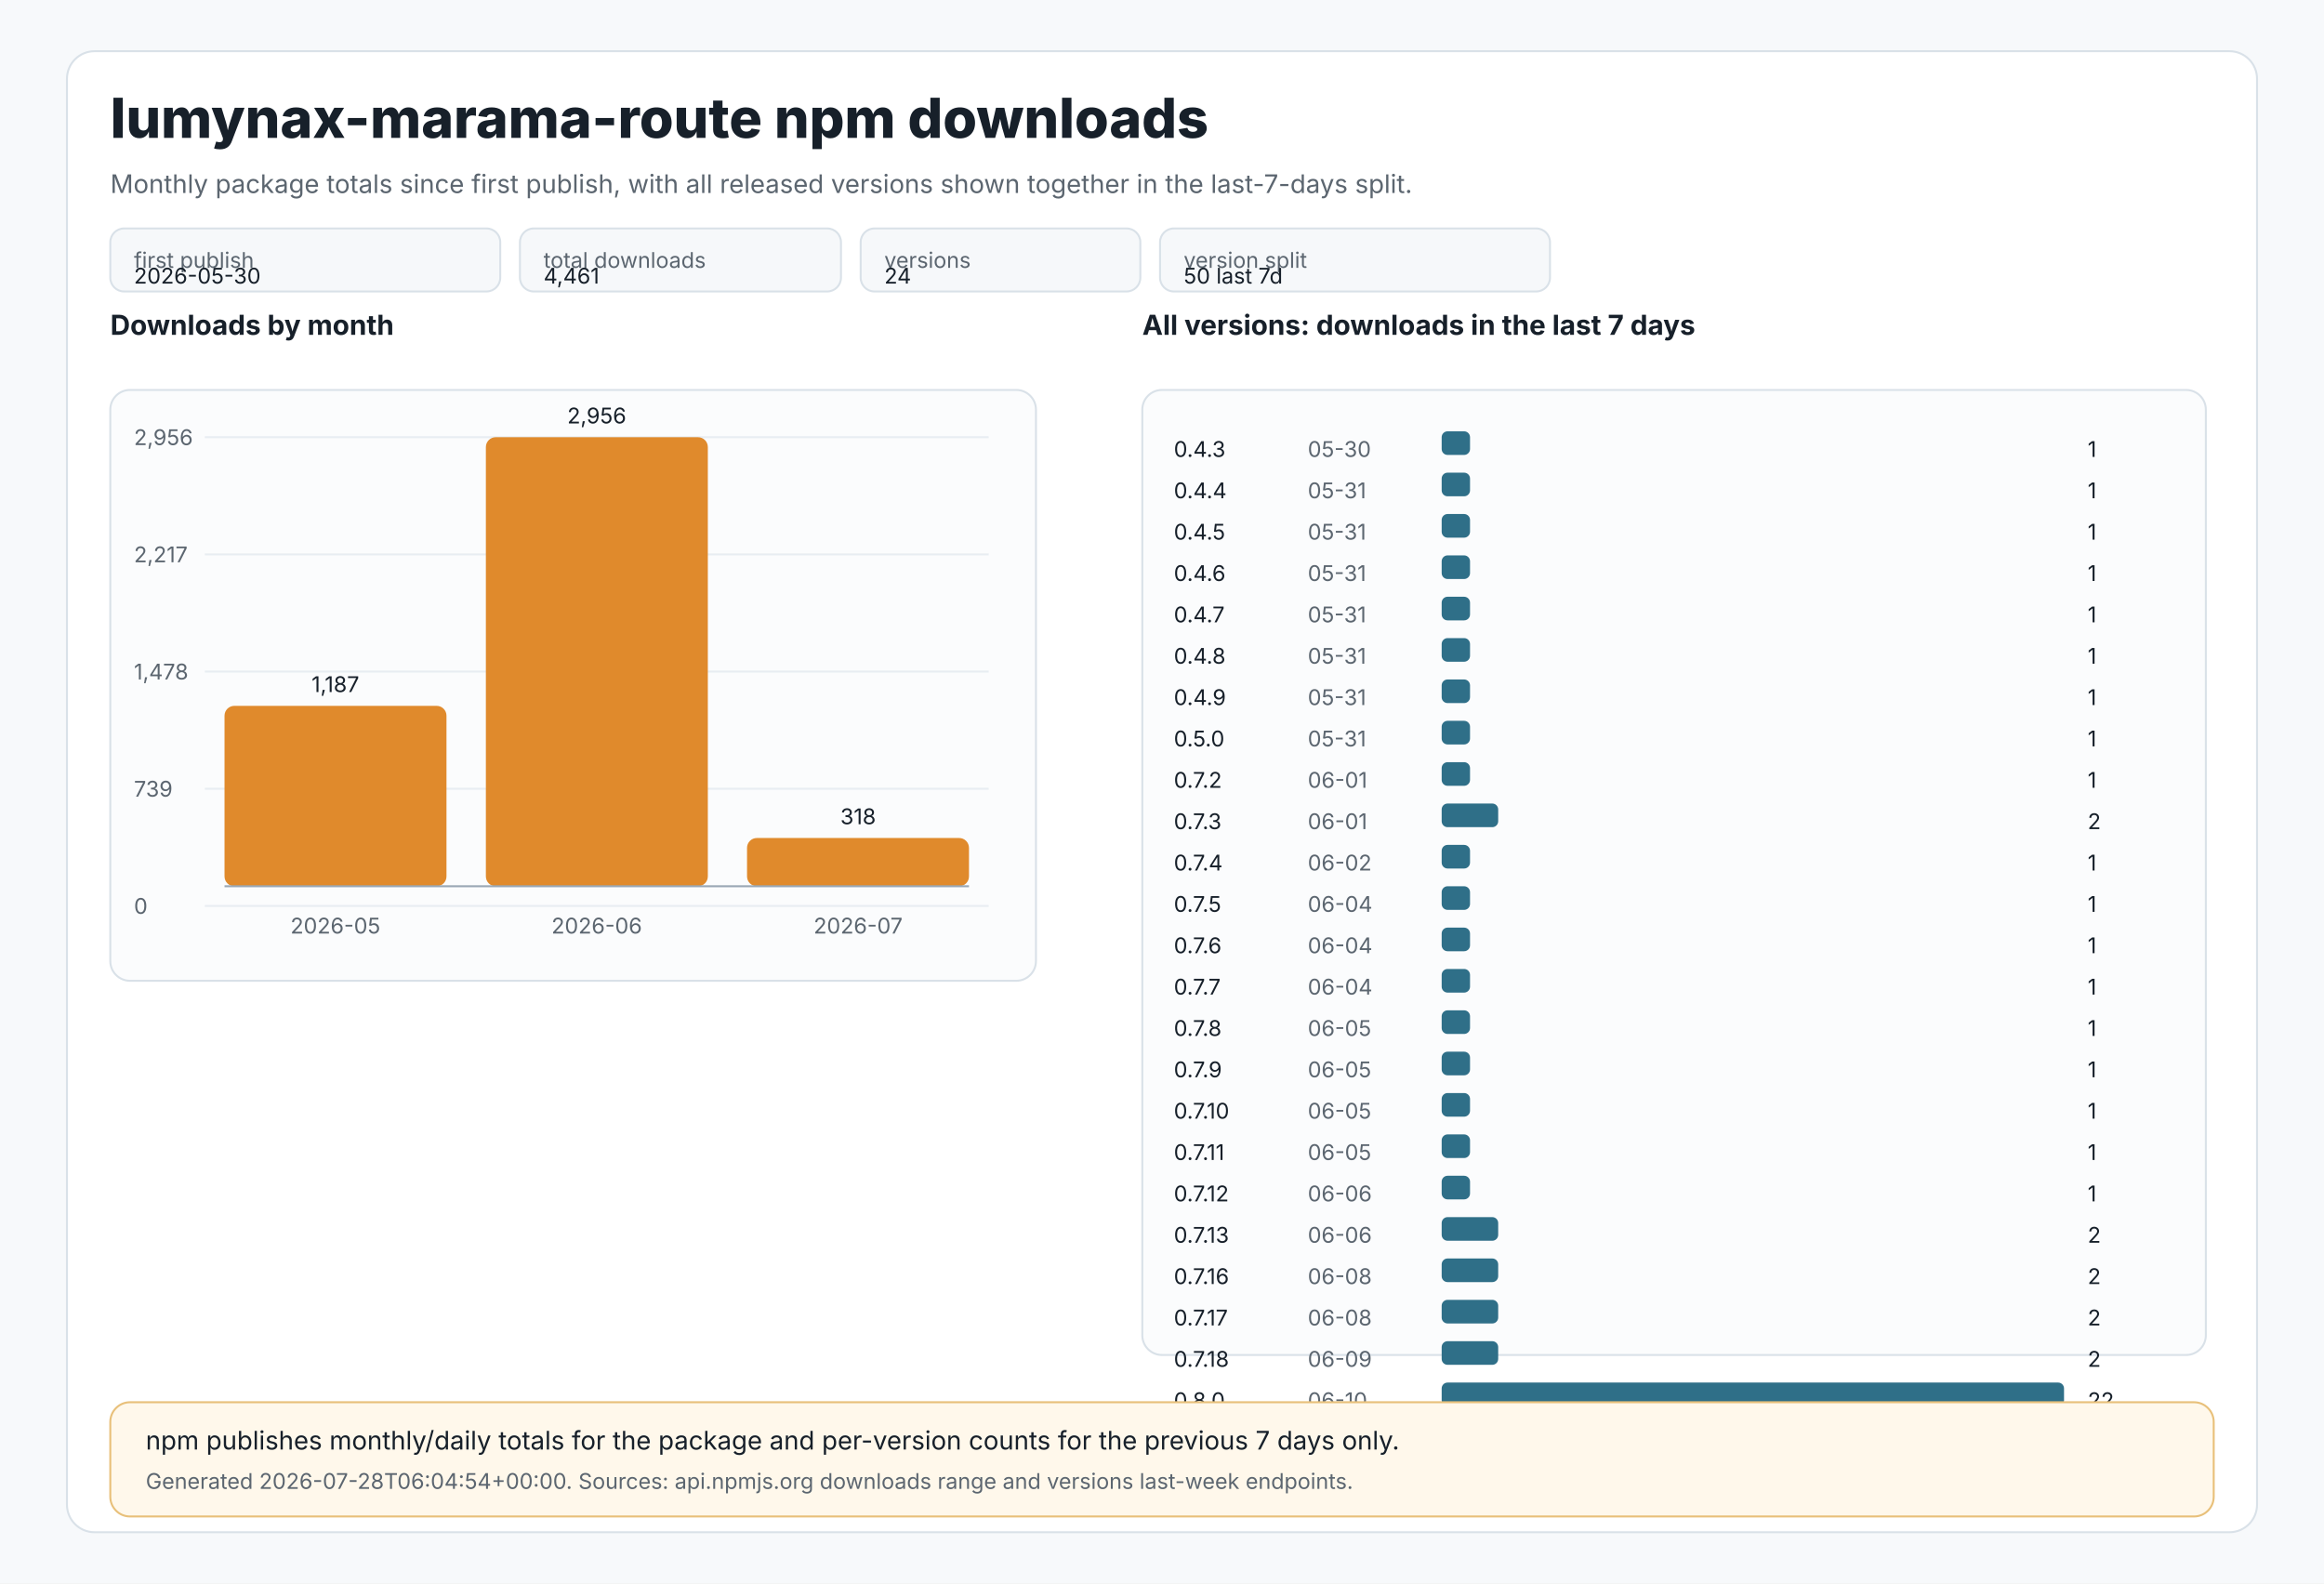
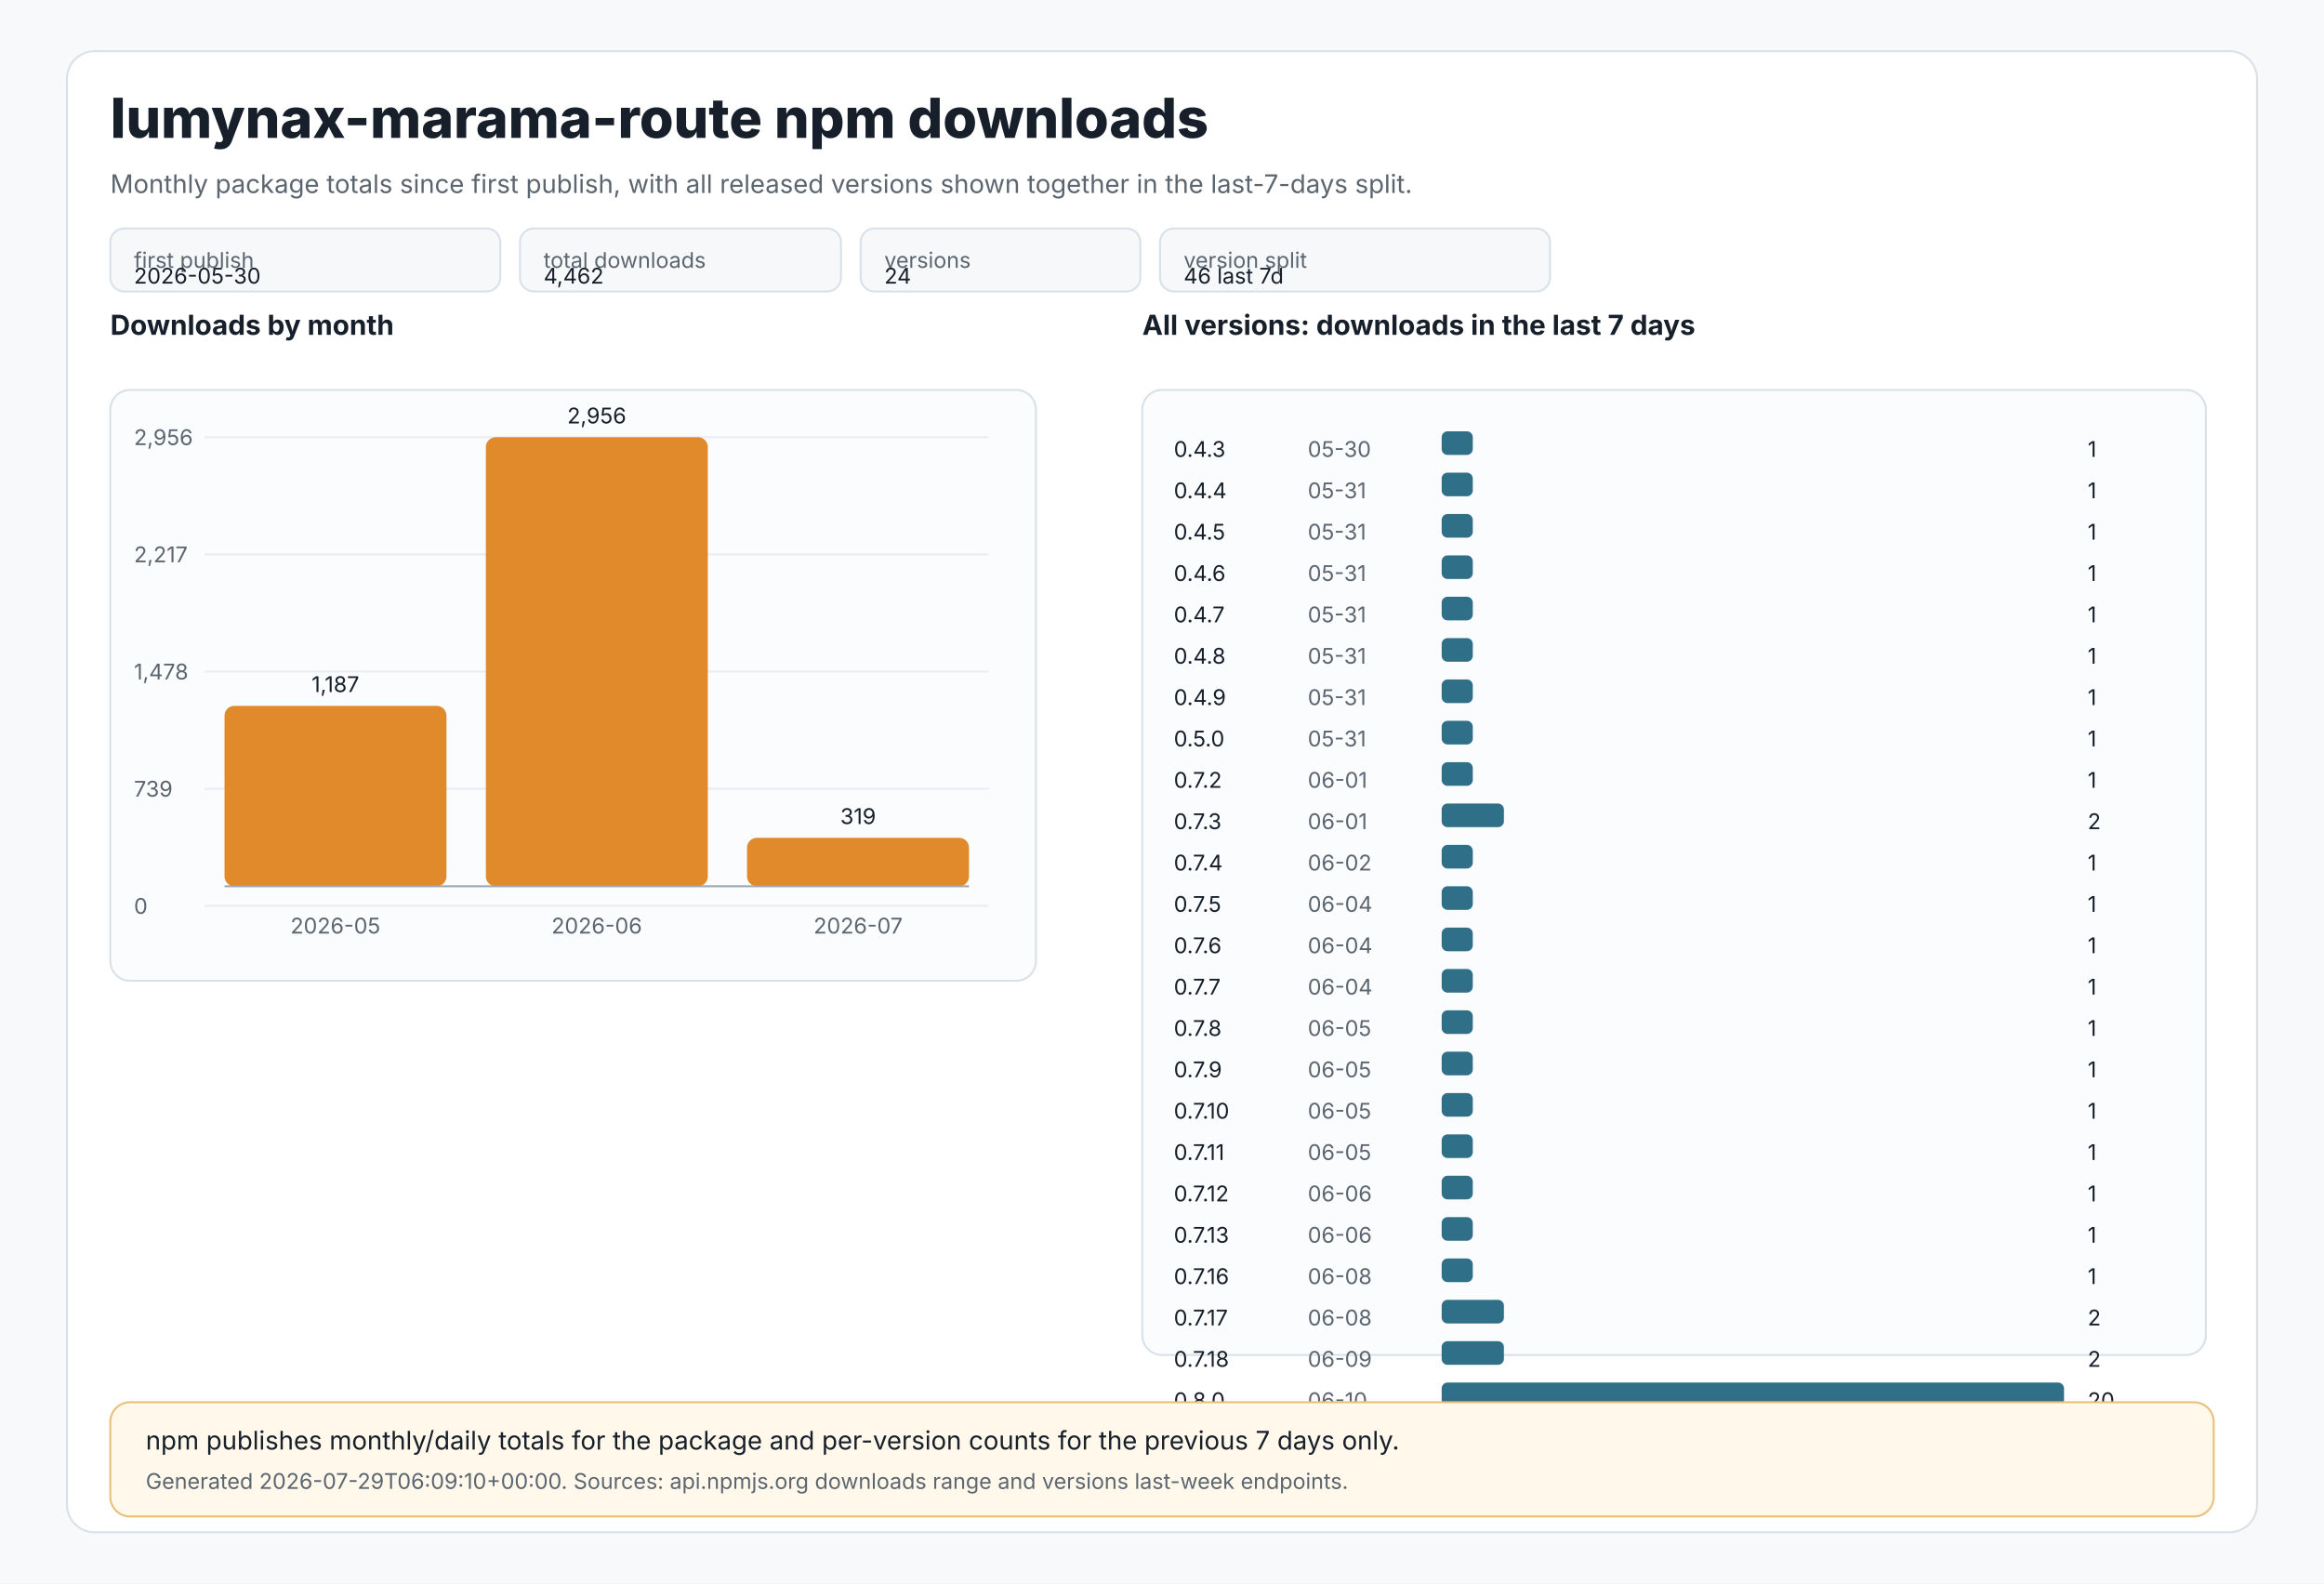
<svg xmlns="http://www.w3.org/2000/svg" width="1180" height="804" viewBox="0 0 1180 804" role="img" aria-labelledby="title desc">
  <style>
text{font-family:Inter,Segoe UI,Arial,sans-serif;fill:#17202a}
.muted{fill:#5c6670}.tiny{font-size:11px}.small{font-size:13px}.label{font-size:14px;font-weight:650}.title{font-size:28px;font-weight:800}
.panel{fill:#ffffff;stroke:#d9e1e8;stroke-width:1}.grid{stroke:#e8edf2;stroke-width:1}.axis{stroke:#9aa8b5;stroke-width:1}
.bar{fill:#e08a2c}.bar2{fill:#2f6f88}.chip{fill:#f6f8fa;stroke:#d9e1e8;stroke-width:1}.note{fill:#fff8eb;stroke:#e8c07a;stroke-width:1}
</style>
  <rect x="0" y="0" width="1180" height="804" fill="#f7f9fb" />
  <rect x="34" y="26" width="1112" height="752" rx="14" class="panel" />
  <text x="56" y="70" class="title">lumynax-marama-route npm downloads</text>
  <text x="56" y="98" class="muted small">Monthly package totals since first publish, with all released versions shown together in the last-7-days split.</text>
  <rect x="56" y="116" width="198" height="32" rx="7" class="chip" />
  <text x="68" y="136" class="tiny muted">first publish</text>
  <text x="68" y="144" class="tiny">2026-05-30</text>
  <rect x="264" y="116" width="163" height="32" rx="7" class="chip" />
  <text x="276" y="136" class="tiny muted">total downloads</text>
-   <text x="276" y="144" class="tiny">4,461</text>
+   <text x="276" y="144" class="tiny">4,462</text>
  <rect x="437" y="116" width="142" height="32" rx="7" class="chip" />
  <text x="449" y="136" class="tiny muted">versions</text>
  <text x="449" y="144" class="tiny">24</text>
  <rect x="589" y="116" width="198" height="32" rx="7" class="chip" />
  <text x="601" y="136" class="tiny muted">version split</text>
-   <text x="601" y="144" class="tiny">50 last 7d</text>
+   <text x="601" y="144" class="tiny">46 last 7d</text>
  <text x="56" y="170" class="label">Downloads by month</text>
  <rect x="56" y="198" width="470" height="300" rx="10" fill="#fbfcfd" stroke="#d9e1e8" />
  <line x1="104" y1="222.0" x2="502" y2="222.0" class="grid" />
  <text x="68" y="226.0" class="tiny muted">2,956</text>
  <line x1="104" y1="281.5" x2="502" y2="281.5" class="grid" />
  <text x="68" y="285.5" class="tiny muted">2,217</text>
  <line x1="104" y1="341.0" x2="502" y2="341.0" class="grid" />
  <text x="68" y="345.0" class="tiny muted">1,478</text>
  <line x1="104" y1="400.5" x2="502" y2="400.5" class="grid" />
  <text x="68" y="404.5" class="tiny muted">739</text>
  <line x1="104" y1="460.0" x2="502" y2="460.0" class="grid" />
  <text x="68" y="464.0" class="tiny muted">0</text>
  <rect x="114.0" y="358.4" width="112.7" height="91.6" rx="5" class="bar" />
  <text x="170.3" y="351.4" text-anchor="middle" class="tiny">1,187</text>
  <text x="170.3" y="474" text-anchor="middle" class="tiny muted">2026-05</text>
  <rect x="246.7" y="222.0" width="112.7" height="228.0" rx="5" class="bar" />
  <text x="303.0" y="215.0" text-anchor="middle" class="tiny">2,956</text>
  <text x="303.0" y="474" text-anchor="middle" class="tiny muted">2026-06</text>
-   <rect x="379.3" y="425.5" width="112.7" height="24.5" rx="5" class="bar" />
-   <text x="435.7" y="418.5" text-anchor="middle" class="tiny">318</text>
+   <rect x="379.3" y="425.4" width="112.7" height="24.6" rx="5" class="bar" />
+   <text x="435.7" y="418.4" text-anchor="middle" class="tiny">319</text>
  <text x="435.7" y="474" text-anchor="middle" class="tiny muted">2026-07</text>
  <line x1="114" y1="450" x2="492" y2="450" class="axis" />
  <text x="580" y="170" class="label">All versions: downloads in the last 7 days</text>
  <rect x="580" y="198" width="540" height="490" rx="10" fill="#fbfcfd" stroke="#d9e1e8" />
  <text x="596" y="232" class="tiny">0.4.3</text>
  <text x="664" y="232" class="tiny muted">05-30</text>
-   <rect x="732" y="219" width="14.4" height="12" rx="3" class="bar2" />
+   <rect x="732" y="219" width="15.8" height="12" rx="3" class="bar2" />
  <text x="1060" y="232" class="tiny">1</text>
  <text x="596" y="253" class="tiny">0.4.4</text>
  <text x="664" y="253" class="tiny muted">05-31</text>
-   <rect x="732" y="240" width="14.4" height="12" rx="3" class="bar2" />
+   <rect x="732" y="240" width="15.8" height="12" rx="3" class="bar2" />
  <text x="1060" y="253" class="tiny">1</text>
  <text x="596" y="274" class="tiny">0.4.5</text>
  <text x="664" y="274" class="tiny muted">05-31</text>
-   <rect x="732" y="261" width="14.4" height="12" rx="3" class="bar2" />
+   <rect x="732" y="261" width="15.8" height="12" rx="3" class="bar2" />
  <text x="1060" y="274" class="tiny">1</text>
  <text x="596" y="295" class="tiny">0.4.6</text>
  <text x="664" y="295" class="tiny muted">05-31</text>
-   <rect x="732" y="282" width="14.4" height="12" rx="3" class="bar2" />
+   <rect x="732" y="282" width="15.8" height="12" rx="3" class="bar2" />
  <text x="1060" y="295" class="tiny">1</text>
  <text x="596" y="316" class="tiny">0.4.7</text>
  <text x="664" y="316" class="tiny muted">05-31</text>
-   <rect x="732" y="303" width="14.4" height="12" rx="3" class="bar2" />
+   <rect x="732" y="303" width="15.8" height="12" rx="3" class="bar2" />
  <text x="1060" y="316" class="tiny">1</text>
  <text x="596" y="337" class="tiny">0.4.8</text>
  <text x="664" y="337" class="tiny muted">05-31</text>
-   <rect x="732" y="324" width="14.4" height="12" rx="3" class="bar2" />
+   <rect x="732" y="324" width="15.8" height="12" rx="3" class="bar2" />
  <text x="1060" y="337" class="tiny">1</text>
  <text x="596" y="358" class="tiny">0.4.9</text>
  <text x="664" y="358" class="tiny muted">05-31</text>
-   <rect x="732" y="345" width="14.4" height="12" rx="3" class="bar2" />
+   <rect x="732" y="345" width="15.8" height="12" rx="3" class="bar2" />
  <text x="1060" y="358" class="tiny">1</text>
  <text x="596" y="379" class="tiny">0.5.0</text>
  <text x="664" y="379" class="tiny muted">05-31</text>
-   <rect x="732" y="366" width="14.4" height="12" rx="3" class="bar2" />
+   <rect x="732" y="366" width="15.8" height="12" rx="3" class="bar2" />
  <text x="1060" y="379" class="tiny">1</text>
  <text x="596" y="400" class="tiny">0.7.2</text>
  <text x="664" y="400" class="tiny muted">06-01</text>
-   <rect x="732" y="387" width="14.4" height="12" rx="3" class="bar2" />
+   <rect x="732" y="387" width="15.8" height="12" rx="3" class="bar2" />
  <text x="1060" y="400" class="tiny">1</text>
  <text x="596" y="421" class="tiny">0.7.3</text>
  <text x="664" y="421" class="tiny muted">06-01</text>
-   <rect x="732" y="408" width="28.7" height="12" rx="3" class="bar2" />
+   <rect x="732" y="408" width="31.6" height="12" rx="3" class="bar2" />
  <text x="1060" y="421" class="tiny">2</text>
  <text x="596" y="442" class="tiny">0.7.4</text>
  <text x="664" y="442" class="tiny muted">06-02</text>
-   <rect x="732" y="429" width="14.4" height="12" rx="3" class="bar2" />
+   <rect x="732" y="429" width="15.8" height="12" rx="3" class="bar2" />
  <text x="1060" y="442" class="tiny">1</text>
  <text x="596" y="463" class="tiny">0.7.5</text>
  <text x="664" y="463" class="tiny muted">06-04</text>
-   <rect x="732" y="450" width="14.4" height="12" rx="3" class="bar2" />
+   <rect x="732" y="450" width="15.8" height="12" rx="3" class="bar2" />
  <text x="1060" y="463" class="tiny">1</text>
  <text x="596" y="484" class="tiny">0.7.6</text>
  <text x="664" y="484" class="tiny muted">06-04</text>
-   <rect x="732" y="471" width="14.4" height="12" rx="3" class="bar2" />
+   <rect x="732" y="471" width="15.8" height="12" rx="3" class="bar2" />
  <text x="1060" y="484" class="tiny">1</text>
  <text x="596" y="505" class="tiny">0.7.7</text>
  <text x="664" y="505" class="tiny muted">06-04</text>
-   <rect x="732" y="492" width="14.4" height="12" rx="3" class="bar2" />
+   <rect x="732" y="492" width="15.8" height="12" rx="3" class="bar2" />
  <text x="1060" y="505" class="tiny">1</text>
  <text x="596" y="526" class="tiny">0.7.8</text>
  <text x="664" y="526" class="tiny muted">06-05</text>
-   <rect x="732" y="513" width="14.4" height="12" rx="3" class="bar2" />
+   <rect x="732" y="513" width="15.8" height="12" rx="3" class="bar2" />
  <text x="1060" y="526" class="tiny">1</text>
  <text x="596" y="547" class="tiny">0.7.9</text>
  <text x="664" y="547" class="tiny muted">06-05</text>
-   <rect x="732" y="534" width="14.4" height="12" rx="3" class="bar2" />
+   <rect x="732" y="534" width="15.8" height="12" rx="3" class="bar2" />
  <text x="1060" y="547" class="tiny">1</text>
  <text x="596" y="568" class="tiny">0.7.10</text>
  <text x="664" y="568" class="tiny muted">06-05</text>
-   <rect x="732" y="555" width="14.4" height="12" rx="3" class="bar2" />
+   <rect x="732" y="555" width="15.8" height="12" rx="3" class="bar2" />
  <text x="1060" y="568" class="tiny">1</text>
  <text x="596" y="589" class="tiny">0.7.11</text>
  <text x="664" y="589" class="tiny muted">06-05</text>
-   <rect x="732" y="576" width="14.4" height="12" rx="3" class="bar2" />
+   <rect x="732" y="576" width="15.8" height="12" rx="3" class="bar2" />
  <text x="1060" y="589" class="tiny">1</text>
  <text x="596" y="610" class="tiny">0.7.12</text>
  <text x="664" y="610" class="tiny muted">06-06</text>
-   <rect x="732" y="597" width="14.4" height="12" rx="3" class="bar2" />
+   <rect x="732" y="597" width="15.8" height="12" rx="3" class="bar2" />
  <text x="1060" y="610" class="tiny">1</text>
  <text x="596" y="631" class="tiny">0.7.13</text>
  <text x="664" y="631" class="tiny muted">06-06</text>
-   <rect x="732" y="618" width="28.7" height="12" rx="3" class="bar2" />
-   <text x="1060" y="631" class="tiny">2</text>
+   <rect x="732" y="618" width="15.8" height="12" rx="3" class="bar2" />
+   <text x="1060" y="631" class="tiny">1</text>
  <text x="596" y="652" class="tiny">0.7.16</text>
  <text x="664" y="652" class="tiny muted">06-08</text>
-   <rect x="732" y="639" width="28.7" height="12" rx="3" class="bar2" />
-   <text x="1060" y="652" class="tiny">2</text>
+   <rect x="732" y="639" width="15.8" height="12" rx="3" class="bar2" />
+   <text x="1060" y="652" class="tiny">1</text>
  <text x="596" y="673" class="tiny">0.7.17</text>
  <text x="664" y="673" class="tiny muted">06-08</text>
-   <rect x="732" y="660" width="28.7" height="12" rx="3" class="bar2" />
+   <rect x="732" y="660" width="31.6" height="12" rx="3" class="bar2" />
  <text x="1060" y="673" class="tiny">2</text>
  <text x="596" y="694" class="tiny">0.7.18</text>
  <text x="664" y="694" class="tiny muted">06-09</text>
-   <rect x="732" y="681" width="28.7" height="12" rx="3" class="bar2" />
+   <rect x="732" y="681" width="31.6" height="12" rx="3" class="bar2" />
  <text x="1060" y="694" class="tiny">2</text>
  <text x="596" y="715" class="tiny">0.8.0</text>
  <text x="664" y="715" class="tiny muted">06-10</text>
  <rect x="732" y="702" width="316.0" height="12" rx="3" class="bar2" />
-   <text x="1060" y="715" class="tiny">22</text>
+   <text x="1060" y="715" class="tiny">20</text>
  <rect x="56" y="712" width="1068" height="58" rx="10" class="note" />
  <text x="74" y="736" class="small">npm publishes monthly/daily totals for the package and per-version counts for the previous 7 days only.</text>
-   <text x="74" y="756" class="tiny muted">Generated 2026-07-28T06:04:54+00:00. Sources: api.npmjs.org downloads range and versions last-week endpoints.</text>
+   <text x="74" y="756" class="tiny muted">Generated 2026-07-29T06:09:10+00:00. Sources: api.npmjs.org downloads range and versions last-week endpoints.</text>
</svg>
